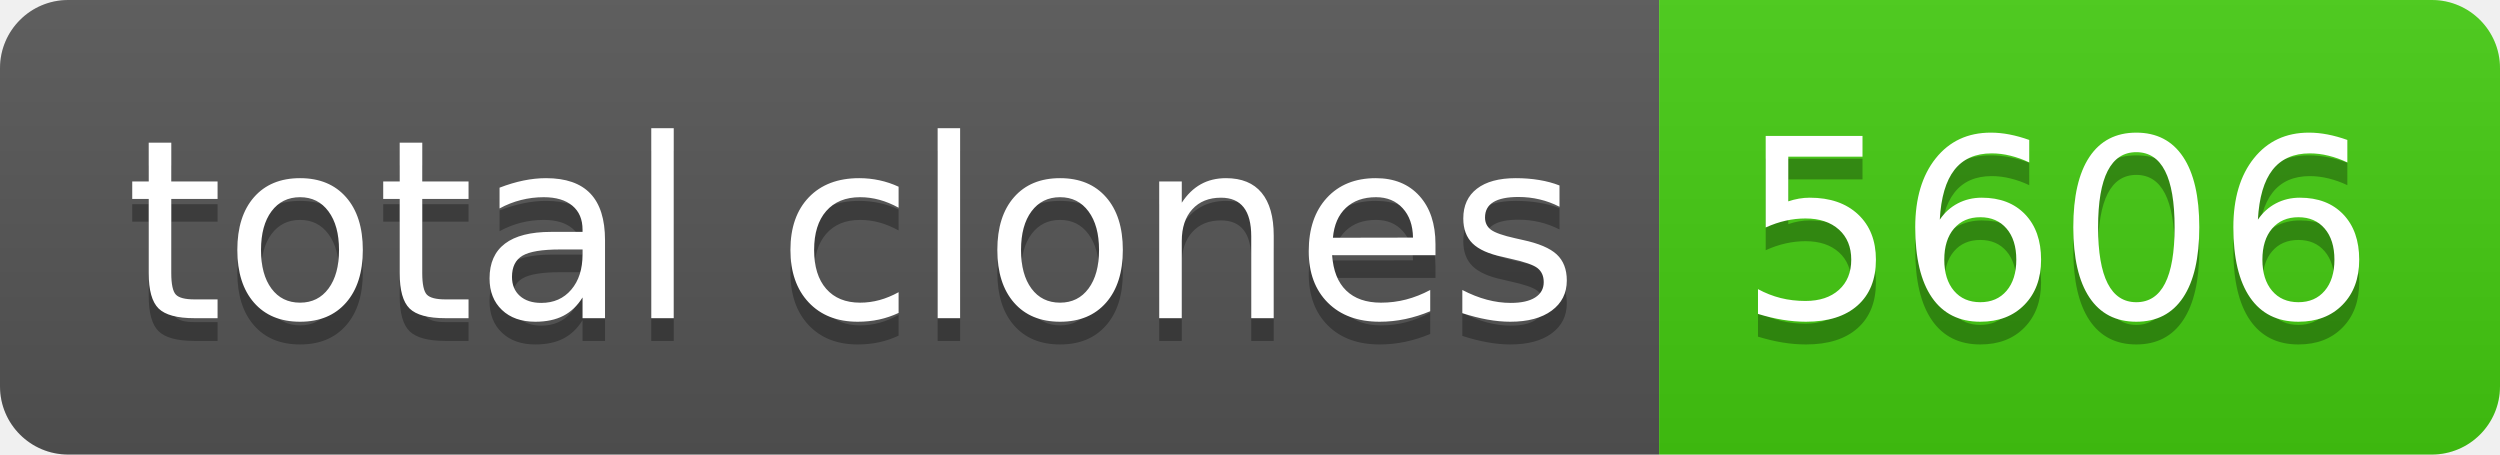
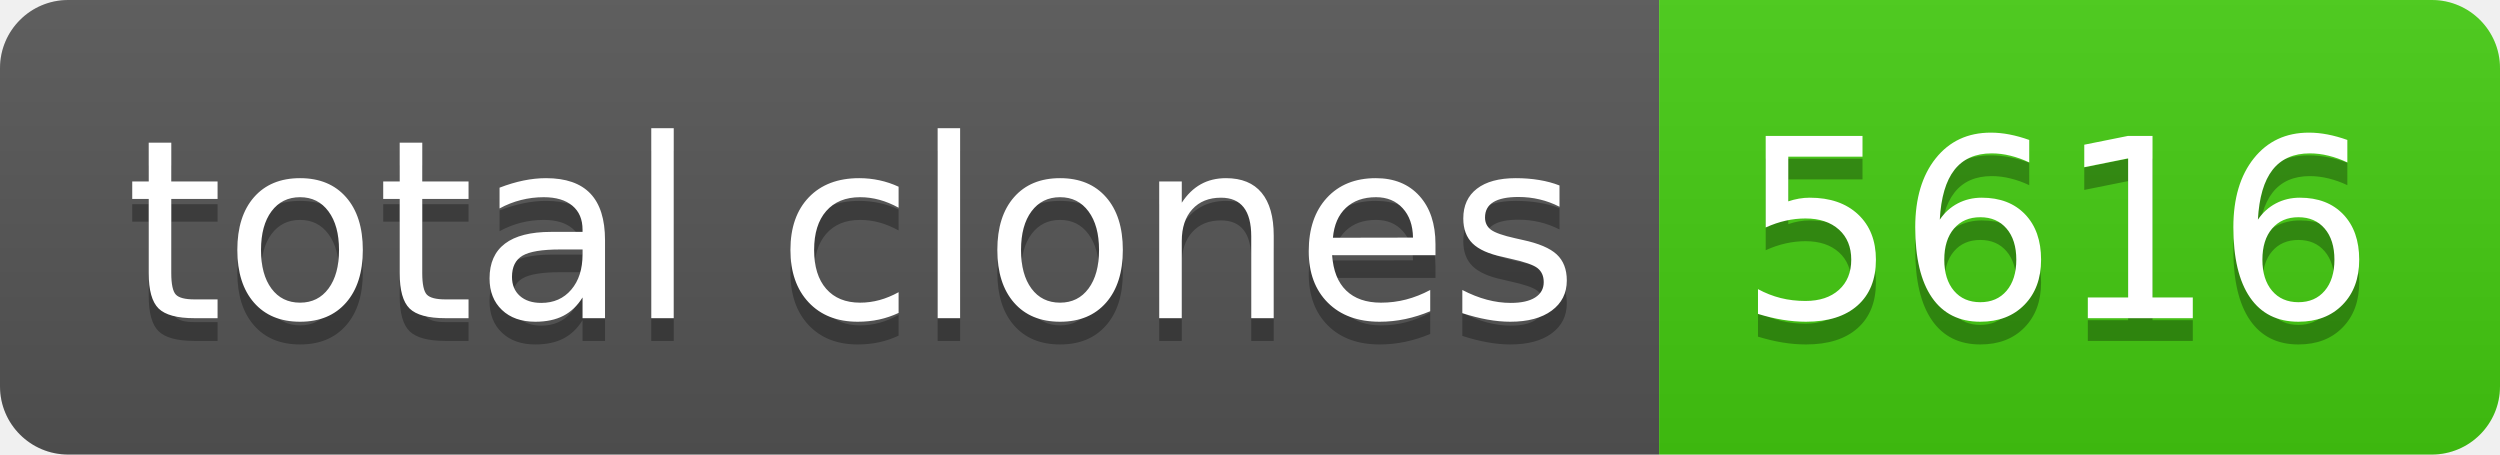
- <svg xmlns="http://www.w3.org/2000/svg" width="110" height="20" role="img" aria-label="total clones: 5606">
+ <svg xmlns="http://www.w3.org/2000/svg" width="110" height="20" role="img" aria-label="total clones: 5616">
  <linearGradient id="s" x2="0" y2="100%">
    <stop offset="0" stop-color="#bbb" stop-opacity=".1" />
    <stop offset="1" stop-opacity=".1" />
  </linearGradient>
  <clipPath id="r">
    <rect width="110" height="20" rx="3" fill="#fff" />
  </clipPath>
  <g clip-path="url(#r)">
    <rect width="73" height="20" fill="#555" />
    <rect x="73" width="37" height="20" fill="#4c1" />
    <rect width="110" height="20" fill="url(#s)" />
  </g>
  <g fill="#fff" text-anchor="middle" font-family="Verdana,Geneva,DejaVu Sans,sans-serif" text-rendering="geometricPrecision" font-size="110">
    <text aria-hidden="true" x="375" y="150" fill="#010101" fill-opacity=".3" transform="scale(.1)" textLength="630">total clones</text>
    <text x="375" y="140" transform="scale(.1)" fill="#fff" textLength="630">total clones</text>
-     <text aria-hidden="true" x="905" y="150" fill="#010101" fill-opacity=".3" transform="scale(.1)" textLength="270">5606</text>
-     <text x="905" y="140" transform="scale(.1)" fill="#fff" textLength="270">5606</text>
+     <text aria-hidden="true" x="905" y="150" fill="#010101" fill-opacity=".3" transform="scale(.1)" textLength="270">5616</text>
+     <text x="905" y="140" transform="scale(.1)" fill="#fff" textLength="270">5616</text>
  </g>
</svg>
